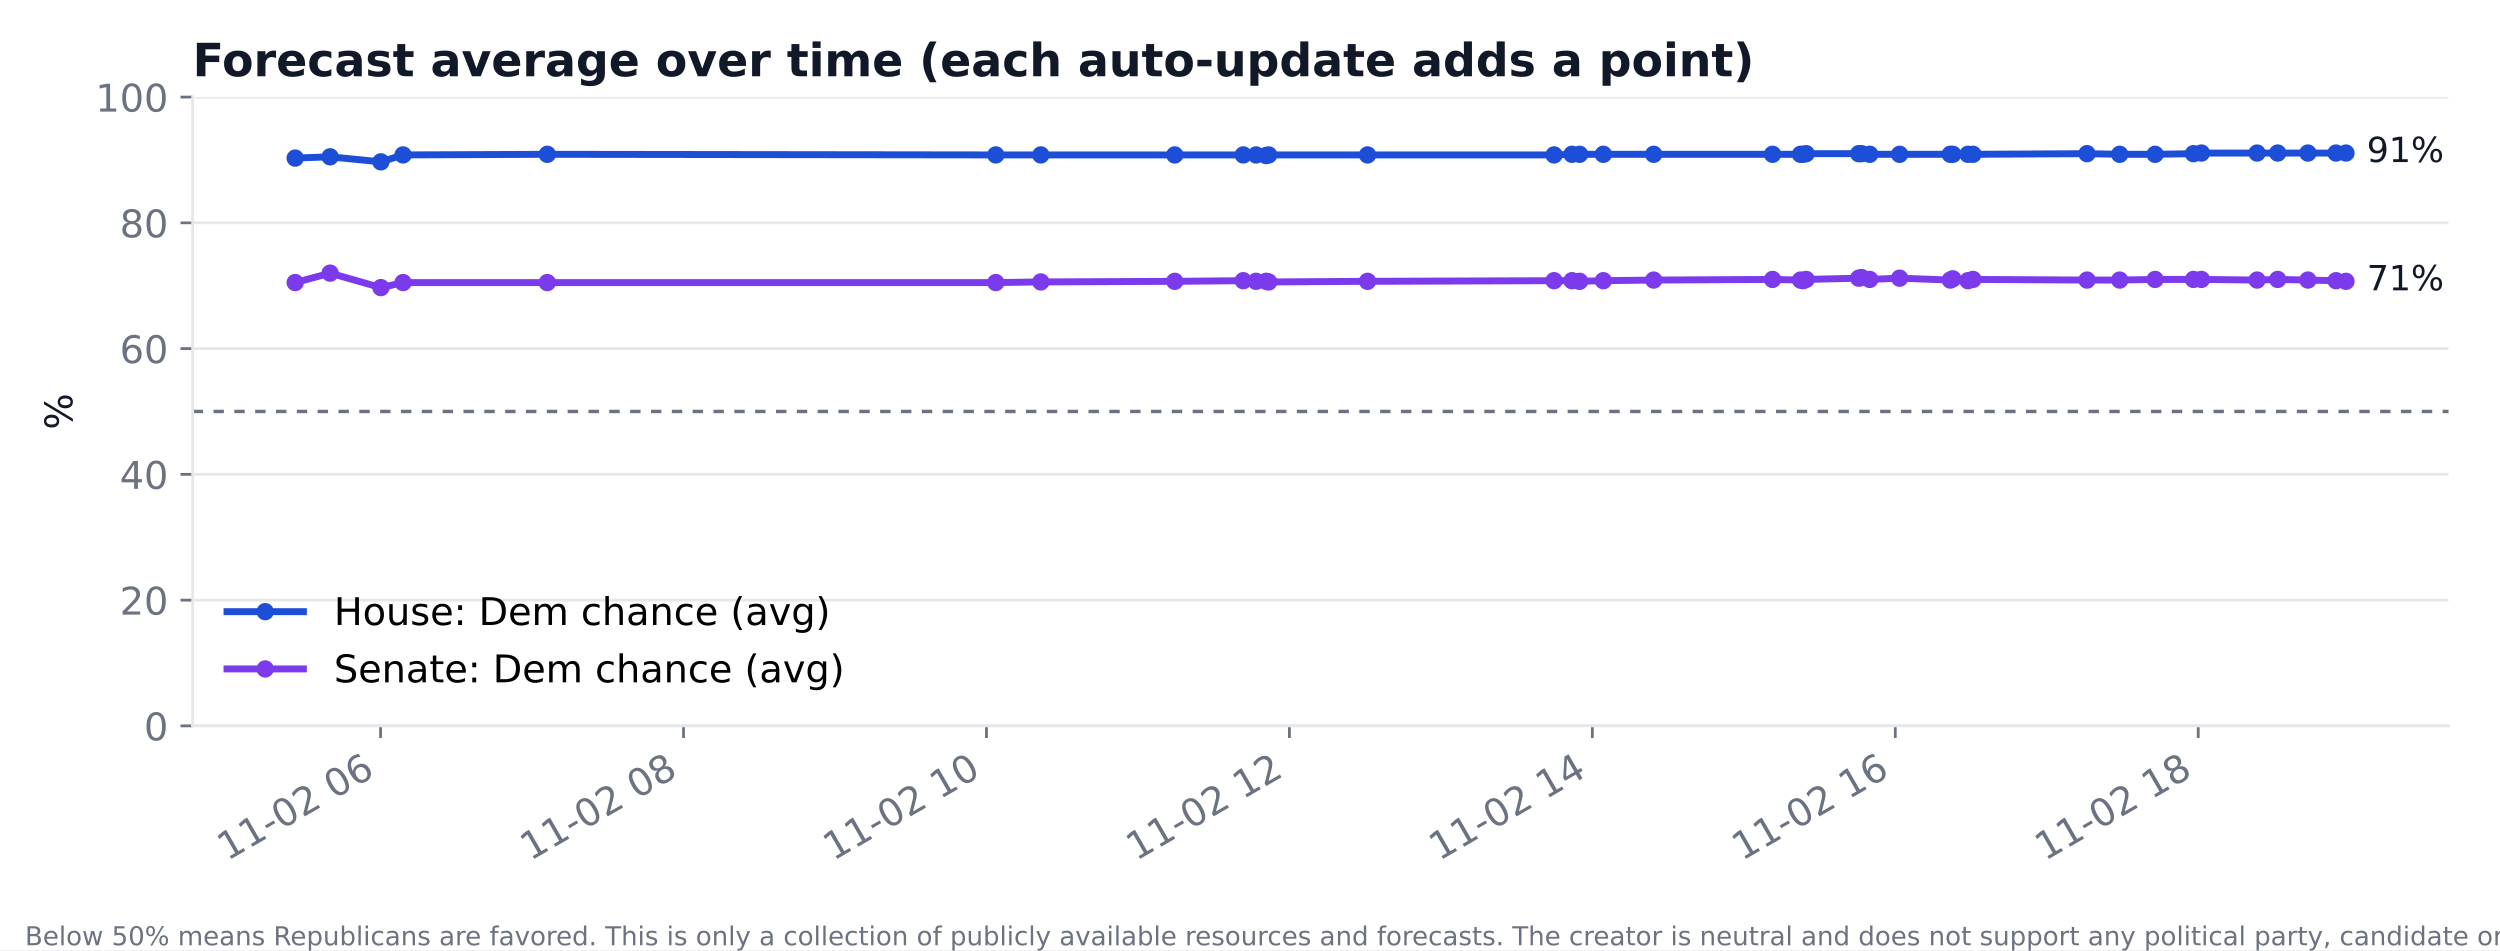
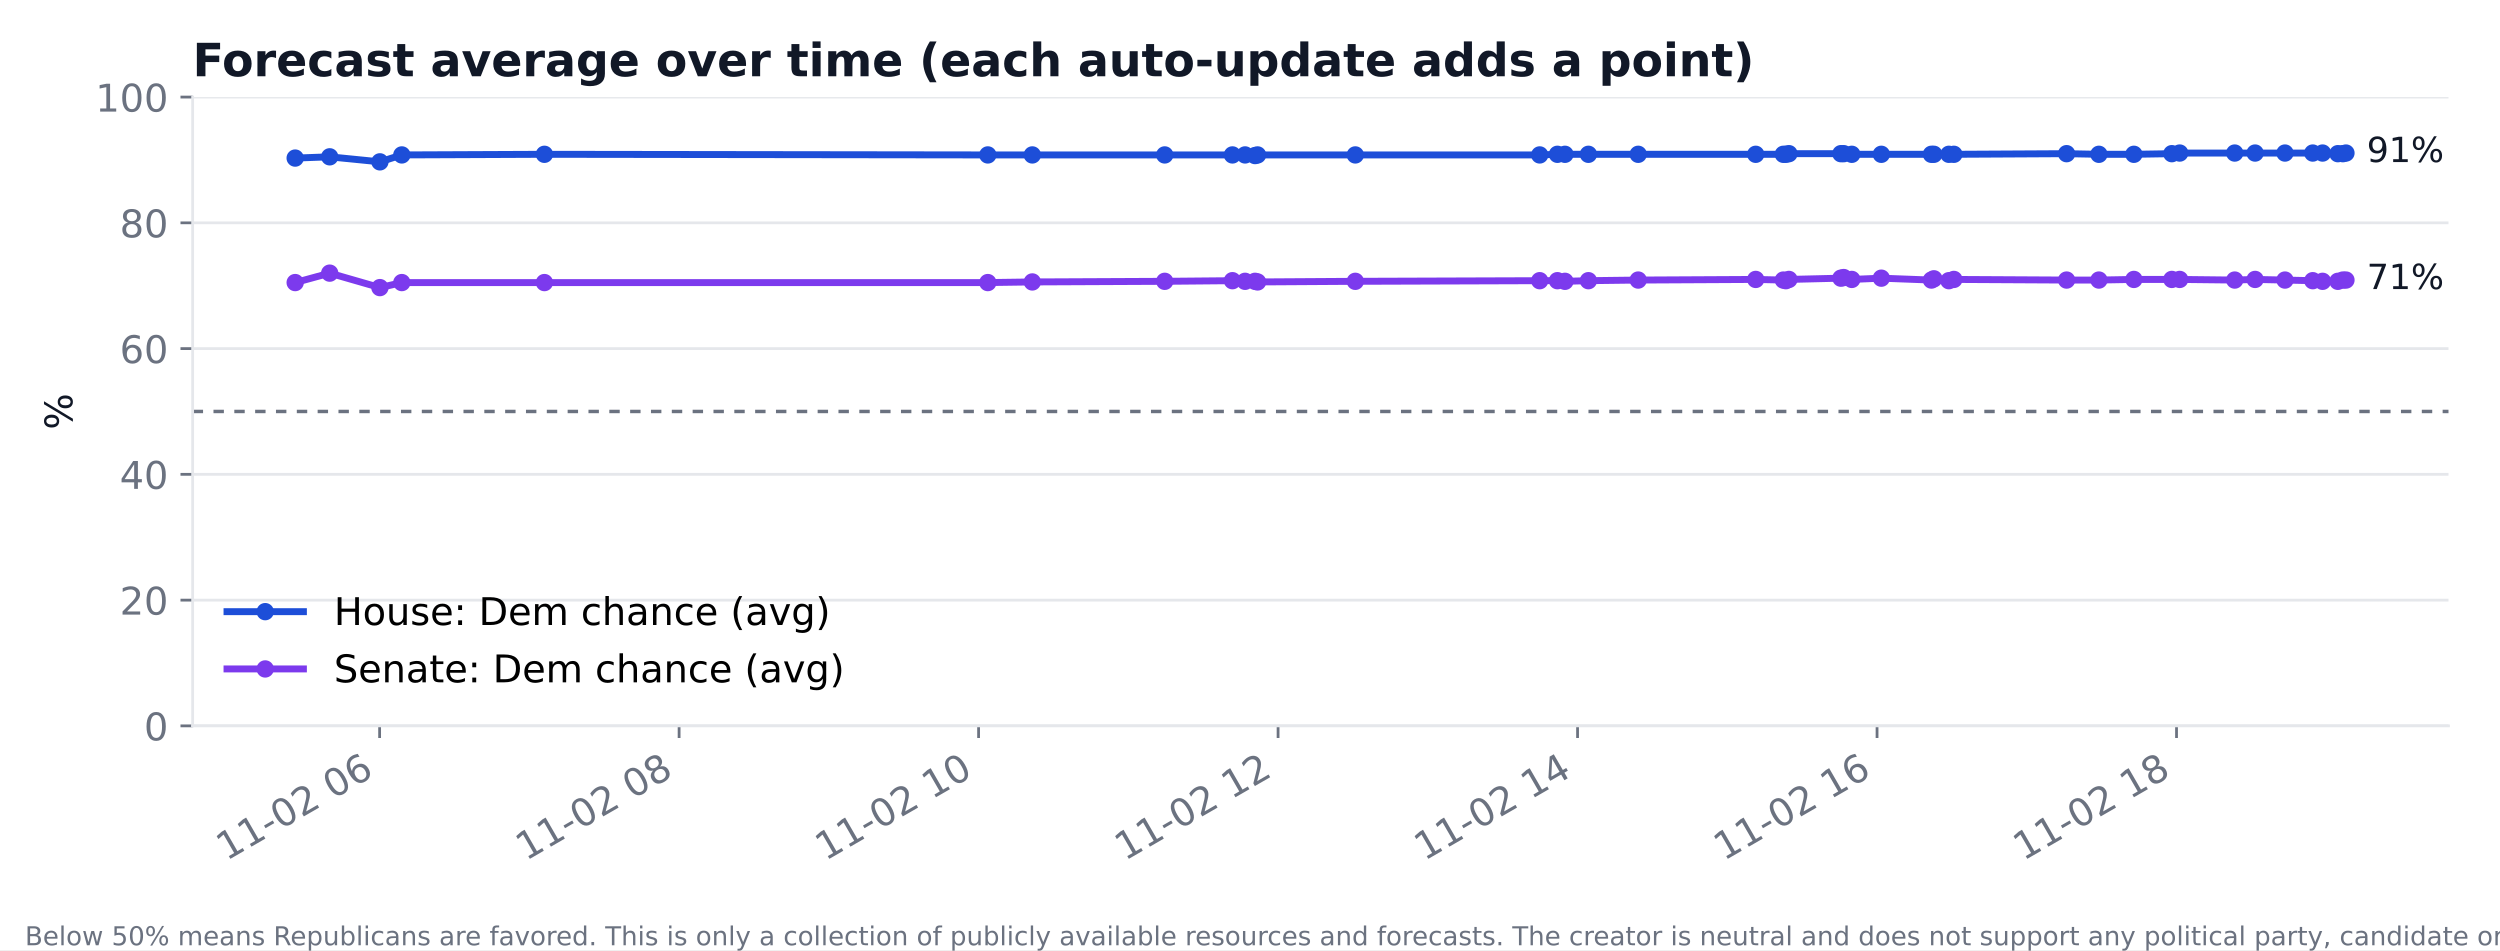
<svg xmlns="http://www.w3.org/2000/svg" xmlns:xlink="http://www.w3.org/1999/xlink" width="720pt" height="273.6pt" viewBox="0 0 720 273.6" version="1.1">
  <defs>
    <style type="text/css">*{stroke-linejoin: round; stroke-linecap: butt}</style>
  </defs>
  <g id="figure_1">
    <g id="patch_1">
      <path d="M 0 273.6  L 720 273.6  L 720 0  L 0 0  z " style="fill: #ffffff" />
    </g>
    <g id="axes_1">
      <g id="patch_2">
        <path d="M 55.48 209.05  L 705.164 209.05  L 705.164 27.96  L 55.48 27.96  z " style="fill: #ffffff" />
      </g>
      <g id="matplotlib.axis_1">
        <g id="xtick_1">
          <g id="line2d_1">
            <defs>
-               <path id="m8e508e2880" d="M 0 0  L 0 3.5  " style="stroke: #6b7280; stroke-width: 0.8" />
+               <path id="m60f3c1db33" d="M 0 0  L 0 3.5  " style="stroke: #6b7280; stroke-width: 0.8" />
            </defs>
            <g>
-               <use xlink:href="#m8e508e2880" x="109.61" y="209.05" style="fill: #6b7280; stroke: #6b7280; stroke-width: 0.8" />
+               <use xlink:href="#m60f3c1db33" x="109.329" y="209.05" style="fill: #6b7280; stroke: #6b7280; stroke-width: 0.8" />
            </g>
          </g>
          <g id="text_1">
-             <text style="font-size: 11px; font-family: 'DejaVu Sans'; fill: #6b7280" transform="translate(65.45737 248.016) rotate(-30)">11-02 06</text>
+             <text style="font-size: 11px; font-family: 'DejaVu Sans'; fill: #6b7280" transform="translate(65.17697 248.016) rotate(-30)">11-02 06</text>
          </g>
        </g>
        <g id="xtick_2">
          <g id="line2d_2">
            <g>
-               <use xlink:href="#m8e508e2880" x="196.856" y="209.05" style="fill: #6b7280; stroke: #6b7280; stroke-width: 0.8" />
+               <use xlink:href="#m60f3c1db33" x="195.581" y="209.05" style="fill: #6b7280; stroke: #6b7280; stroke-width: 0.8" />
            </g>
          </g>
          <g id="text_2">
-             <text style="font-size: 11px; font-family: 'DejaVu Sans'; fill: #6b7280" transform="translate(152.7037 248.016) rotate(-30)">11-02 08</text>
+             <text style="font-size: 11px; font-family: 'DejaVu Sans'; fill: #6b7280" transform="translate(151.4288 248.016) rotate(-30)">11-02 08</text>
          </g>
        </g>
        <g id="xtick_3">
          <g id="line2d_3">
            <g>
-               <use xlink:href="#m8e508e2880" x="284.102" y="209.05" style="fill: #6b7280; stroke: #6b7280; stroke-width: 0.8" />
+               <use xlink:href="#m60f3c1db33" x="281.833" y="209.05" style="fill: #6b7280; stroke: #6b7280; stroke-width: 0.8" />
            </g>
          </g>
          <g id="text_3">
-             <text style="font-size: 11px; font-family: 'DejaVu Sans'; fill: #6b7280" transform="translate(239.9501 248.016) rotate(-30)">11-02 10</text>
+             <text style="font-size: 11px; font-family: 'DejaVu Sans'; fill: #6b7280" transform="translate(237.6807 248.016) rotate(-30)">11-02 10</text>
          </g>
        </g>
        <g id="xtick_4">
          <g id="line2d_4">
            <g>
-               <use xlink:href="#m8e508e2880" x="371.349" y="209.05" style="fill: #6b7280; stroke: #6b7280; stroke-width: 0.8" />
+               <use xlink:href="#m60f3c1db33" x="368.085" y="209.05" style="fill: #6b7280; stroke: #6b7280; stroke-width: 0.8" />
            </g>
          </g>
          <g id="text_4">
-             <text style="font-size: 11px; font-family: 'DejaVu Sans'; fill: #6b7280" transform="translate(327.1964 248.016) rotate(-30)">11-02 12</text>
+             <text style="font-size: 11px; font-family: 'DejaVu Sans'; fill: #6b7280" transform="translate(323.9325 248.016) rotate(-30)">11-02 12</text>
          </g>
        </g>
        <g id="xtick_5">
          <g id="line2d_5">
            <g>
-               <use xlink:href="#m8e508e2880" x="458.595" y="209.05" style="fill: #6b7280; stroke: #6b7280; stroke-width: 0.8" />
+               <use xlink:href="#m60f3c1db33" x="454.337" y="209.05" style="fill: #6b7280; stroke: #6b7280; stroke-width: 0.8" />
            </g>
          </g>
          <g id="text_5">
-             <text style="font-size: 11px; font-family: 'DejaVu Sans'; fill: #6b7280" transform="translate(414.4428 248.016) rotate(-30)">11-02 14</text>
+             <text style="font-size: 11px; font-family: 'DejaVu Sans'; fill: #6b7280" transform="translate(410.1843 248.016) rotate(-30)">11-02 14</text>
          </g>
        </g>
        <g id="xtick_6">
          <g id="line2d_6">
            <g>
-               <use xlink:href="#m8e508e2880" x="545.841" y="209.05" style="fill: #6b7280; stroke: #6b7280; stroke-width: 0.8" />
+               <use xlink:href="#m60f3c1db33" x="540.589" y="209.05" style="fill: #6b7280; stroke: #6b7280; stroke-width: 0.8" />
            </g>
          </g>
          <g id="text_6">
-             <text style="font-size: 11px; font-family: 'DejaVu Sans'; fill: #6b7280" transform="translate(501.6892 248.016) rotate(-30)">11-02 16</text>
+             <text style="font-size: 11px; font-family: 'DejaVu Sans'; fill: #6b7280" transform="translate(496.4362 248.016) rotate(-30)">11-02 16</text>
          </g>
        </g>
        <g id="xtick_7">
          <g id="line2d_7">
            <g>
-               <use xlink:href="#m8e508e2880" x="633.088" y="209.05" style="fill: #6b7280; stroke: #6b7280; stroke-width: 0.8" />
+               <use xlink:href="#m60f3c1db33" x="626.84" y="209.05" style="fill: #6b7280; stroke: #6b7280; stroke-width: 0.8" />
            </g>
          </g>
          <g id="text_7">
-             <text style="font-size: 11px; font-family: 'DejaVu Sans'; fill: #6b7280" transform="translate(588.9355 248.016) rotate(-30)">11-02 18</text>
+             <text style="font-size: 11px; font-family: 'DejaVu Sans'; fill: #6b7280" transform="translate(582.688 248.016) rotate(-30)">11-02 18</text>
          </g>
        </g>
      </g>
      <g id="matplotlib.axis_2">
        <g id="ytick_1">
          <g id="line2d_8">
-             <path d="M 55.48 209.05  L 705.164 209.05  " clip-path="url(#pf12f66951f)" style="fill: none; stroke: #e5e7eb; stroke-width: 0.8; stroke-linecap: square" />
+             <path d="M 55.48 209.05  L 705.164 209.05  " clip-path="url(#p60dc58b25d)" style="fill: none; stroke: #e5e7eb; stroke-width: 0.8; stroke-linecap: square" />
          </g>
          <g id="line2d_9">
            <defs>
-               <path id="m08137238dd" d="M 0 0  L -3.5 0  " style="stroke: #6b7280; stroke-width: 0.8" />
+               <path id="mf5ea940dec" d="M 0 0  L -3.5 0  " style="stroke: #6b7280; stroke-width: 0.8" />
            </defs>
            <g>
-               <use xlink:href="#m08137238dd" x="55.48" y="209.05" style="fill: #6b7280; stroke: #6b7280; stroke-width: 0.8" />
+               <use xlink:href="#mf5ea940dec" x="55.48" y="209.05" style="fill: #6b7280; stroke: #6b7280; stroke-width: 0.8" />
            </g>
          </g>
          <g id="text_8">
            <text style="font-size: 11px; font-family: 'DejaVu Sans'; text-anchor: end; fill: #6b7280" x="48.48" y="213.228" transform="rotate(-0 48.48 213.2284)">0</text>
          </g>
        </g>
        <g id="ytick_2">
          <g id="line2d_10">
-             <path d="M 55.48 172.832  L 705.164 172.832  " clip-path="url(#pf12f66951f)" style="fill: none; stroke: #e5e7eb; stroke-width: 0.8; stroke-linecap: square" />
+             <path d="M 55.48 172.832  L 705.164 172.832  " clip-path="url(#p60dc58b25d)" style="fill: none; stroke: #e5e7eb; stroke-width: 0.8; stroke-linecap: square" />
          </g>
          <g id="line2d_11">
            <g>
-               <use xlink:href="#m08137238dd" x="55.48" y="172.832" style="fill: #6b7280; stroke: #6b7280; stroke-width: 0.8" />
+               <use xlink:href="#mf5ea940dec" x="55.48" y="172.832" style="fill: #6b7280; stroke: #6b7280; stroke-width: 0.8" />
            </g>
          </g>
          <g id="text_9">
            <text style="font-size: 11px; font-family: 'DejaVu Sans'; text-anchor: end; fill: #6b7280" x="48.48" y="177.01" transform="rotate(-0 48.48 177.0105)">20</text>
          </g>
        </g>
        <g id="ytick_3">
          <g id="line2d_12">
-             <path d="M 55.48 136.614  L 705.164 136.614  " clip-path="url(#pf12f66951f)" style="fill: none; stroke: #e5e7eb; stroke-width: 0.8; stroke-linecap: square" />
+             <path d="M 55.48 136.614  L 705.164 136.614  " clip-path="url(#p60dc58b25d)" style="fill: none; stroke: #e5e7eb; stroke-width: 0.8; stroke-linecap: square" />
          </g>
          <g id="line2d_13">
            <g>
-               <use xlink:href="#m08137238dd" x="55.48" y="136.614" style="fill: #6b7280; stroke: #6b7280; stroke-width: 0.8" />
+               <use xlink:href="#mf5ea940dec" x="55.48" y="136.614" style="fill: #6b7280; stroke: #6b7280; stroke-width: 0.8" />
            </g>
          </g>
          <g id="text_10">
            <text style="font-size: 11px; font-family: 'DejaVu Sans'; text-anchor: end; fill: #6b7280" x="48.48" y="140.793" transform="rotate(-0 48.48 140.7925)">40</text>
          </g>
        </g>
        <g id="ytick_4">
          <g id="line2d_14">
-             <path d="M 55.48 100.396  L 705.164 100.396  " clip-path="url(#pf12f66951f)" style="fill: none; stroke: #e5e7eb; stroke-width: 0.8; stroke-linecap: square" />
+             <path d="M 55.48 100.396  L 705.164 100.396  " clip-path="url(#p60dc58b25d)" style="fill: none; stroke: #e5e7eb; stroke-width: 0.8; stroke-linecap: square" />
          </g>
          <g id="line2d_15">
            <g>
-               <use xlink:href="#m08137238dd" x="55.48" y="100.396" style="fill: #6b7280; stroke: #6b7280; stroke-width: 0.8" />
+               <use xlink:href="#mf5ea940dec" x="55.48" y="100.396" style="fill: #6b7280; stroke: #6b7280; stroke-width: 0.8" />
            </g>
          </g>
          <g id="text_11">
            <text style="font-size: 11px; font-family: 'DejaVu Sans'; text-anchor: end; fill: #6b7280" x="48.48" y="104.575" transform="rotate(-0 48.48 104.5746)">60</text>
          </g>
        </g>
        <g id="ytick_5">
          <g id="line2d_16">
-             <path d="M 55.48 64.178  L 705.164 64.178  " clip-path="url(#pf12f66951f)" style="fill: none; stroke: #e5e7eb; stroke-width: 0.8; stroke-linecap: square" />
+             <path d="M 55.48 64.178  L 705.164 64.178  " clip-path="url(#p60dc58b25d)" style="fill: none; stroke: #e5e7eb; stroke-width: 0.8; stroke-linecap: square" />
          </g>
          <g id="line2d_17">
            <g>
-               <use xlink:href="#m08137238dd" x="55.48" y="64.178" style="fill: #6b7280; stroke: #6b7280; stroke-width: 0.8" />
+               <use xlink:href="#mf5ea940dec" x="55.48" y="64.178" style="fill: #6b7280; stroke: #6b7280; stroke-width: 0.8" />
            </g>
          </g>
          <g id="text_12">
            <text style="font-size: 11px; font-family: 'DejaVu Sans'; text-anchor: end; fill: #6b7280" x="48.48" y="68.357" transform="rotate(-0 48.48 68.35666)">80</text>
          </g>
        </g>
        <g id="ytick_6">
          <g id="line2d_18">
-             <path d="M 55.48 27.96  L 705.164 27.96  " clip-path="url(#pf12f66951f)" style="fill: none; stroke: #e5e7eb; stroke-width: 0.8; stroke-linecap: square" />
+             <path d="M 55.48 27.96  L 705.164 27.96  " clip-path="url(#p60dc58b25d)" style="fill: none; stroke: #e5e7eb; stroke-width: 0.8; stroke-linecap: square" />
          </g>
          <g id="line2d_19">
            <g>
-               <use xlink:href="#m08137238dd" x="55.48" y="27.96" style="fill: #6b7280; stroke: #6b7280; stroke-width: 0.8" />
+               <use xlink:href="#mf5ea940dec" x="55.48" y="27.96" style="fill: #6b7280; stroke: #6b7280; stroke-width: 0.8" />
            </g>
          </g>
          <g id="text_13">
            <text style="font-size: 11px; font-family: 'DejaVu Sans'; text-anchor: end; fill: #6b7280" x="48.48" y="32.139" transform="rotate(-0 48.48 32.13871)">100</text>
          </g>
        </g>
        <g id="text_14">
          <text style="font-size: 11px; font-family: 'DejaVu Sans'; text-anchor: middle; fill: #111827" x="20.841" y="118.505" transform="rotate(-90 20.84117 118.5049)">%</text>
        </g>
      </g>
      <g id="line2d_20">
-         <path d="M 85.011 45.526  L 95.069 45.164  L 109.695 46.612  L 116.08 44.62  L 157.619 44.439  L 286.793 44.62  L 299.758 44.62  L 338.328 44.62  L 358.056 44.62  L 361.74 44.62  L 364.636 44.801  L 365.375 44.62  L 393.851 44.62  L 447.568 44.62  L 452.73 44.439  L 454.924 44.439  L 461.758 44.439  L 476.263 44.439  L 510.495 44.439  L 518.541 44.439  L 519.28 44.439  L 520.177 44.258  L 535.311 44.258  L 536.135 44.258  L 538.486 44.439  L 547.09 44.439  L 561.679 44.439  L 562.406 44.439  L 566.768 44.439  L 568.223 44.439  L 601.061 44.258  L 610.476 44.439  L 620.667 44.439  L 631.719 44.258  L 634.009 44.077  L 650.04 44.077  L 655.978 44.077  L 664.678 44.077  L 672.773 44.077  L 675.633 44.077  " clip-path="url(#pf12f66951f)" style="fill: none; stroke: #1d4ed8; stroke-width: 2; stroke-linecap: square" />
+         <path d="M 85.011 45.526  L 94.954 45.164  L 109.413 46.612  L 115.726 44.62  L 156.792 44.439  L 284.492 44.62  L 297.31 44.62  L 335.441 44.62  L 354.943 44.62  L 358.585 44.62  L 361.448 44.801  L 362.179 44.62  L 390.331 44.62  L 443.435 44.62  L 448.539 44.439  L 450.707 44.439  L 457.463 44.439  L 471.803 44.439  L 505.645 44.439  L 513.599 44.439  L 514.33 44.439  L 515.216 44.258  L 530.178 44.258  L 530.993 44.258  L 533.317 44.439  L 541.822 44.439  L 556.246 44.439  L 556.964 44.439  L 561.277 44.439  L 562.715 44.439  L 595.179 44.258  L 604.487 44.439  L 614.561 44.439  L 625.487 44.258  L 627.751 44.077  L 643.6 44.077  L 649.47 44.077  L 658.071 44.077  L 666.073 44.077  L 668.9 44.077  L 673.309 44.258  L 674.746 44.258  L 675.633 44.077  " clip-path="url(#p60dc58b25d)" style="fill: none; stroke: #1d4ed8; stroke-width: 2; stroke-linecap: square" />
        <defs>
-           <path id="m291bdc6ddd" d="M 0 2  C 0.53 2 1.039 1.789 1.414 1.414  C 1.789 1.039 2 0.53 2 0  C 2 -0.53 1.789 -1.039 1.414 -1.414  C 1.039 -1.789 0.53 -2 0 -2  C -0.53 -2 -1.039 -1.789 -1.414 -1.414  C -1.789 -1.039 -2 -0.53 -2 0  C -2 0.53 -1.789 1.039 -1.414 1.414  C -1.039 1.789 -0.53 2 0 2  z " style="stroke: #1d4ed8" />
+           <path id="m553a6669f5" d="M 0 2  C 0.53 2 1.039 1.789 1.414 1.414  C 1.789 1.039 2 0.53 2 0  C 2 -0.53 1.789 -1.039 1.414 -1.414  C 1.039 -1.789 0.53 -2 0 -2  C -0.53 -2 -1.039 -1.789 -1.414 -1.414  C -1.789 -1.039 -2 -0.53 -2 0  C -2 0.53 -1.789 1.039 -1.414 1.414  C -1.039 1.789 -0.53 2 0 2  z " style="stroke: #1d4ed8" />
        </defs>
-         <g clip-path="url(#pf12f66951f)">
-           <use xlink:href="#m291bdc6ddd" x="85.011" y="45.526" style="fill: #1d4ed8; stroke: #1d4ed8" />
-           <use xlink:href="#m291bdc6ddd" x="95.069" y="45.164" style="fill: #1d4ed8; stroke: #1d4ed8" />
-           <use xlink:href="#m291bdc6ddd" x="109.695" y="46.612" style="fill: #1d4ed8; stroke: #1d4ed8" />
-           <use xlink:href="#m291bdc6ddd" x="116.08" y="44.62" style="fill: #1d4ed8; stroke: #1d4ed8" />
-           <use xlink:href="#m291bdc6ddd" x="157.619" y="44.439" style="fill: #1d4ed8; stroke: #1d4ed8" />
-           <use xlink:href="#m291bdc6ddd" x="286.793" y="44.62" style="fill: #1d4ed8; stroke: #1d4ed8" />
-           <use xlink:href="#m291bdc6ddd" x="299.758" y="44.62" style="fill: #1d4ed8; stroke: #1d4ed8" />
-           <use xlink:href="#m291bdc6ddd" x="338.328" y="44.62" style="fill: #1d4ed8; stroke: #1d4ed8" />
-           <use xlink:href="#m291bdc6ddd" x="358.056" y="44.62" style="fill: #1d4ed8; stroke: #1d4ed8" />
-           <use xlink:href="#m291bdc6ddd" x="361.74" y="44.62" style="fill: #1d4ed8; stroke: #1d4ed8" />
-           <use xlink:href="#m291bdc6ddd" x="364.636" y="44.801" style="fill: #1d4ed8; stroke: #1d4ed8" />
-           <use xlink:href="#m291bdc6ddd" x="365.375" y="44.62" style="fill: #1d4ed8; stroke: #1d4ed8" />
-           <use xlink:href="#m291bdc6ddd" x="393.851" y="44.62" style="fill: #1d4ed8; stroke: #1d4ed8" />
-           <use xlink:href="#m291bdc6ddd" x="447.568" y="44.62" style="fill: #1d4ed8; stroke: #1d4ed8" />
-           <use xlink:href="#m291bdc6ddd" x="452.73" y="44.439" style="fill: #1d4ed8; stroke: #1d4ed8" />
-           <use xlink:href="#m291bdc6ddd" x="454.924" y="44.439" style="fill: #1d4ed8; stroke: #1d4ed8" />
-           <use xlink:href="#m291bdc6ddd" x="461.758" y="44.439" style="fill: #1d4ed8; stroke: #1d4ed8" />
-           <use xlink:href="#m291bdc6ddd" x="476.263" y="44.439" style="fill: #1d4ed8; stroke: #1d4ed8" />
-           <use xlink:href="#m291bdc6ddd" x="510.495" y="44.439" style="fill: #1d4ed8; stroke: #1d4ed8" />
-           <use xlink:href="#m291bdc6ddd" x="518.541" y="44.439" style="fill: #1d4ed8; stroke: #1d4ed8" />
-           <use xlink:href="#m291bdc6ddd" x="519.28" y="44.439" style="fill: #1d4ed8; stroke: #1d4ed8" />
-           <use xlink:href="#m291bdc6ddd" x="520.177" y="44.258" style="fill: #1d4ed8; stroke: #1d4ed8" />
-           <use xlink:href="#m291bdc6ddd" x="535.311" y="44.258" style="fill: #1d4ed8; stroke: #1d4ed8" />
-           <use xlink:href="#m291bdc6ddd" x="536.135" y="44.258" style="fill: #1d4ed8; stroke: #1d4ed8" />
-           <use xlink:href="#m291bdc6ddd" x="538.486" y="44.439" style="fill: #1d4ed8; stroke: #1d4ed8" />
-           <use xlink:href="#m291bdc6ddd" x="547.09" y="44.439" style="fill: #1d4ed8; stroke: #1d4ed8" />
-           <use xlink:href="#m291bdc6ddd" x="561.679" y="44.439" style="fill: #1d4ed8; stroke: #1d4ed8" />
-           <use xlink:href="#m291bdc6ddd" x="562.406" y="44.439" style="fill: #1d4ed8; stroke: #1d4ed8" />
-           <use xlink:href="#m291bdc6ddd" x="566.768" y="44.439" style="fill: #1d4ed8; stroke: #1d4ed8" />
-           <use xlink:href="#m291bdc6ddd" x="568.223" y="44.439" style="fill: #1d4ed8; stroke: #1d4ed8" />
-           <use xlink:href="#m291bdc6ddd" x="601.061" y="44.258" style="fill: #1d4ed8; stroke: #1d4ed8" />
-           <use xlink:href="#m291bdc6ddd" x="610.476" y="44.439" style="fill: #1d4ed8; stroke: #1d4ed8" />
-           <use xlink:href="#m291bdc6ddd" x="620.667" y="44.439" style="fill: #1d4ed8; stroke: #1d4ed8" />
-           <use xlink:href="#m291bdc6ddd" x="631.719" y="44.258" style="fill: #1d4ed8; stroke: #1d4ed8" />
-           <use xlink:href="#m291bdc6ddd" x="634.009" y="44.077" style="fill: #1d4ed8; stroke: #1d4ed8" />
-           <use xlink:href="#m291bdc6ddd" x="650.04" y="44.077" style="fill: #1d4ed8; stroke: #1d4ed8" />
-           <use xlink:href="#m291bdc6ddd" x="655.978" y="44.077" style="fill: #1d4ed8; stroke: #1d4ed8" />
-           <use xlink:href="#m291bdc6ddd" x="664.678" y="44.077" style="fill: #1d4ed8; stroke: #1d4ed8" />
-           <use xlink:href="#m291bdc6ddd" x="672.773" y="44.077" style="fill: #1d4ed8; stroke: #1d4ed8" />
-           <use xlink:href="#m291bdc6ddd" x="675.633" y="44.077" style="fill: #1d4ed8; stroke: #1d4ed8" />
+         <g clip-path="url(#p60dc58b25d)">
+           <use xlink:href="#m553a6669f5" x="85.011" y="45.526" style="fill: #1d4ed8; stroke: #1d4ed8" />
+           <use xlink:href="#m553a6669f5" x="94.954" y="45.164" style="fill: #1d4ed8; stroke: #1d4ed8" />
+           <use xlink:href="#m553a6669f5" x="109.413" y="46.612" style="fill: #1d4ed8; stroke: #1d4ed8" />
+           <use xlink:href="#m553a6669f5" x="115.726" y="44.62" style="fill: #1d4ed8; stroke: #1d4ed8" />
+           <use xlink:href="#m553a6669f5" x="156.792" y="44.439" style="fill: #1d4ed8; stroke: #1d4ed8" />
+           <use xlink:href="#m553a6669f5" x="284.492" y="44.62" style="fill: #1d4ed8; stroke: #1d4ed8" />
+           <use xlink:href="#m553a6669f5" x="297.31" y="44.62" style="fill: #1d4ed8; stroke: #1d4ed8" />
+           <use xlink:href="#m553a6669f5" x="335.441" y="44.62" style="fill: #1d4ed8; stroke: #1d4ed8" />
+           <use xlink:href="#m553a6669f5" x="354.943" y="44.62" style="fill: #1d4ed8; stroke: #1d4ed8" />
+           <use xlink:href="#m553a6669f5" x="358.585" y="44.62" style="fill: #1d4ed8; stroke: #1d4ed8" />
+           <use xlink:href="#m553a6669f5" x="361.448" y="44.801" style="fill: #1d4ed8; stroke: #1d4ed8" />
+           <use xlink:href="#m553a6669f5" x="362.179" y="44.62" style="fill: #1d4ed8; stroke: #1d4ed8" />
+           <use xlink:href="#m553a6669f5" x="390.331" y="44.62" style="fill: #1d4ed8; stroke: #1d4ed8" />
+           <use xlink:href="#m553a6669f5" x="443.435" y="44.62" style="fill: #1d4ed8; stroke: #1d4ed8" />
+           <use xlink:href="#m553a6669f5" x="448.539" y="44.439" style="fill: #1d4ed8; stroke: #1d4ed8" />
+           <use xlink:href="#m553a6669f5" x="450.707" y="44.439" style="fill: #1d4ed8; stroke: #1d4ed8" />
+           <use xlink:href="#m553a6669f5" x="457.463" y="44.439" style="fill: #1d4ed8; stroke: #1d4ed8" />
+           <use xlink:href="#m553a6669f5" x="471.803" y="44.439" style="fill: #1d4ed8; stroke: #1d4ed8" />
+           <use xlink:href="#m553a6669f5" x="505.645" y="44.439" style="fill: #1d4ed8; stroke: #1d4ed8" />
+           <use xlink:href="#m553a6669f5" x="513.599" y="44.439" style="fill: #1d4ed8; stroke: #1d4ed8" />
+           <use xlink:href="#m553a6669f5" x="514.33" y="44.439" style="fill: #1d4ed8; stroke: #1d4ed8" />
+           <use xlink:href="#m553a6669f5" x="515.216" y="44.258" style="fill: #1d4ed8; stroke: #1d4ed8" />
+           <use xlink:href="#m553a6669f5" x="530.178" y="44.258" style="fill: #1d4ed8; stroke: #1d4ed8" />
+           <use xlink:href="#m553a6669f5" x="530.993" y="44.258" style="fill: #1d4ed8; stroke: #1d4ed8" />
+           <use xlink:href="#m553a6669f5" x="533.317" y="44.439" style="fill: #1d4ed8; stroke: #1d4ed8" />
+           <use xlink:href="#m553a6669f5" x="541.822" y="44.439" style="fill: #1d4ed8; stroke: #1d4ed8" />
+           <use xlink:href="#m553a6669f5" x="556.246" y="44.439" style="fill: #1d4ed8; stroke: #1d4ed8" />
+           <use xlink:href="#m553a6669f5" x="556.964" y="44.439" style="fill: #1d4ed8; stroke: #1d4ed8" />
+           <use xlink:href="#m553a6669f5" x="561.277" y="44.439" style="fill: #1d4ed8; stroke: #1d4ed8" />
+           <use xlink:href="#m553a6669f5" x="562.715" y="44.439" style="fill: #1d4ed8; stroke: #1d4ed8" />
+           <use xlink:href="#m553a6669f5" x="595.179" y="44.258" style="fill: #1d4ed8; stroke: #1d4ed8" />
+           <use xlink:href="#m553a6669f5" x="604.487" y="44.439" style="fill: #1d4ed8; stroke: #1d4ed8" />
+           <use xlink:href="#m553a6669f5" x="614.561" y="44.439" style="fill: #1d4ed8; stroke: #1d4ed8" />
+           <use xlink:href="#m553a6669f5" x="625.487" y="44.258" style="fill: #1d4ed8; stroke: #1d4ed8" />
+           <use xlink:href="#m553a6669f5" x="627.751" y="44.077" style="fill: #1d4ed8; stroke: #1d4ed8" />
+           <use xlink:href="#m553a6669f5" x="643.6" y="44.077" style="fill: #1d4ed8; stroke: #1d4ed8" />
+           <use xlink:href="#m553a6669f5" x="649.47" y="44.077" style="fill: #1d4ed8; stroke: #1d4ed8" />
+           <use xlink:href="#m553a6669f5" x="658.071" y="44.077" style="fill: #1d4ed8; stroke: #1d4ed8" />
+           <use xlink:href="#m553a6669f5" x="666.073" y="44.077" style="fill: #1d4ed8; stroke: #1d4ed8" />
+           <use xlink:href="#m553a6669f5" x="668.9" y="44.077" style="fill: #1d4ed8; stroke: #1d4ed8" />
+           <use xlink:href="#m553a6669f5" x="673.309" y="44.258" style="fill: #1d4ed8; stroke: #1d4ed8" />
+           <use xlink:href="#m553a6669f5" x="674.746" y="44.258" style="fill: #1d4ed8; stroke: #1d4ed8" />
+           <use xlink:href="#m553a6669f5" x="675.633" y="44.077" style="fill: #1d4ed8; stroke: #1d4ed8" />
        </g>
      </g>
      <g id="line2d_21">
-         <path d="M 85.011 81.381  L 95.069 78.665  L 109.695 82.83  L 116.08 81.381  L 157.619 81.381  L 286.793 81.381  L 299.758 81.2  L 338.328 81.019  L 358.056 80.838  L 361.74 81.019  L 364.636 81.019  L 365.375 81.2  L 393.851 81.019  L 447.568 80.838  L 452.73 80.838  L 454.924 81.019  L 461.758 80.838  L 476.263 80.657  L 510.495 80.476  L 518.541 80.657  L 519.28 80.838  L 520.177 80.476  L 535.311 80.114  L 536.135 79.933  L 538.486 80.476  L 547.09 80.114  L 561.679 80.657  L 562.406 80.295  L 566.768 80.838  L 568.223 80.476  L 601.061 80.657  L 610.476 80.657  L 620.667 80.476  L 631.719 80.476  L 634.009 80.476  L 650.04 80.657  L 655.978 80.476  L 664.678 80.657  L 672.773 80.838  L 675.633 81.019  " clip-path="url(#pf12f66951f)" style="fill: none; stroke: #7c3aed; stroke-width: 2; stroke-linecap: square" />
+         <path d="M 85.011 81.381  L 94.954 78.665  L 109.413 82.83  L 115.726 81.381  L 156.792 81.381  L 284.492 81.381  L 297.31 81.2  L 335.441 81.019  L 354.943 80.838  L 358.585 81.019  L 361.448 81.019  L 362.179 81.2  L 390.331 81.019  L 443.435 80.838  L 448.539 80.838  L 450.707 81.019  L 457.463 80.838  L 471.803 80.657  L 505.645 80.476  L 513.599 80.657  L 514.33 80.838  L 515.216 80.476  L 530.178 80.114  L 530.993 79.933  L 533.317 80.476  L 541.822 80.114  L 556.246 80.657  L 556.964 80.295  L 561.277 80.838  L 562.715 80.476  L 595.179 80.657  L 604.487 80.657  L 614.561 80.476  L 625.487 80.476  L 627.751 80.476  L 643.6 80.657  L 649.47 80.476  L 658.071 80.657  L 666.073 80.838  L 668.9 81.019  L 673.309 81.019  L 674.746 80.657  L 675.633 80.657  " clip-path="url(#p60dc58b25d)" style="fill: none; stroke: #7c3aed; stroke-width: 2; stroke-linecap: square" />
        <defs>
-           <path id="mada0d9c417" d="M 0 2  C 0.53 2 1.039 1.789 1.414 1.414  C 1.789 1.039 2 0.53 2 0  C 2 -0.53 1.789 -1.039 1.414 -1.414  C 1.039 -1.789 0.53 -2 0 -2  C -0.53 -2 -1.039 -1.789 -1.414 -1.414  C -1.789 -1.039 -2 -0.53 -2 0  C -2 0.53 -1.789 1.039 -1.414 1.414  C -1.039 1.789 -0.53 2 0 2  z " style="stroke: #7c3aed" />
+           <path id="mebfea2ba41" d="M 0 2  C 0.53 2 1.039 1.789 1.414 1.414  C 1.789 1.039 2 0.53 2 0  C 2 -0.53 1.789 -1.039 1.414 -1.414  C 1.039 -1.789 0.53 -2 0 -2  C -0.53 -2 -1.039 -1.789 -1.414 -1.414  C -1.789 -1.039 -2 -0.53 -2 0  C -2 0.53 -1.789 1.039 -1.414 1.414  C -1.039 1.789 -0.53 2 0 2  z " style="stroke: #7c3aed" />
        </defs>
-         <g clip-path="url(#pf12f66951f)">
-           <use xlink:href="#mada0d9c417" x="85.011" y="81.381" style="fill: #7c3aed; stroke: #7c3aed" />
-           <use xlink:href="#mada0d9c417" x="95.069" y="78.665" style="fill: #7c3aed; stroke: #7c3aed" />
-           <use xlink:href="#mada0d9c417" x="109.695" y="82.83" style="fill: #7c3aed; stroke: #7c3aed" />
-           <use xlink:href="#mada0d9c417" x="116.08" y="81.381" style="fill: #7c3aed; stroke: #7c3aed" />
-           <use xlink:href="#mada0d9c417" x="157.619" y="81.381" style="fill: #7c3aed; stroke: #7c3aed" />
-           <use xlink:href="#mada0d9c417" x="286.793" y="81.381" style="fill: #7c3aed; stroke: #7c3aed" />
-           <use xlink:href="#mada0d9c417" x="299.758" y="81.2" style="fill: #7c3aed; stroke: #7c3aed" />
-           <use xlink:href="#mada0d9c417" x="338.328" y="81.019" style="fill: #7c3aed; stroke: #7c3aed" />
-           <use xlink:href="#mada0d9c417" x="358.056" y="80.838" style="fill: #7c3aed; stroke: #7c3aed" />
-           <use xlink:href="#mada0d9c417" x="361.74" y="81.019" style="fill: #7c3aed; stroke: #7c3aed" />
-           <use xlink:href="#mada0d9c417" x="364.636" y="81.019" style="fill: #7c3aed; stroke: #7c3aed" />
-           <use xlink:href="#mada0d9c417" x="365.375" y="81.2" style="fill: #7c3aed; stroke: #7c3aed" />
-           <use xlink:href="#mada0d9c417" x="393.851" y="81.019" style="fill: #7c3aed; stroke: #7c3aed" />
-           <use xlink:href="#mada0d9c417" x="447.568" y="80.838" style="fill: #7c3aed; stroke: #7c3aed" />
-           <use xlink:href="#mada0d9c417" x="452.73" y="80.838" style="fill: #7c3aed; stroke: #7c3aed" />
-           <use xlink:href="#mada0d9c417" x="454.924" y="81.019" style="fill: #7c3aed; stroke: #7c3aed" />
-           <use xlink:href="#mada0d9c417" x="461.758" y="80.838" style="fill: #7c3aed; stroke: #7c3aed" />
-           <use xlink:href="#mada0d9c417" x="476.263" y="80.657" style="fill: #7c3aed; stroke: #7c3aed" />
-           <use xlink:href="#mada0d9c417" x="510.495" y="80.476" style="fill: #7c3aed; stroke: #7c3aed" />
-           <use xlink:href="#mada0d9c417" x="518.541" y="80.657" style="fill: #7c3aed; stroke: #7c3aed" />
-           <use xlink:href="#mada0d9c417" x="519.28" y="80.838" style="fill: #7c3aed; stroke: #7c3aed" />
-           <use xlink:href="#mada0d9c417" x="520.177" y="80.476" style="fill: #7c3aed; stroke: #7c3aed" />
-           <use xlink:href="#mada0d9c417" x="535.311" y="80.114" style="fill: #7c3aed; stroke: #7c3aed" />
-           <use xlink:href="#mada0d9c417" x="536.135" y="79.933" style="fill: #7c3aed; stroke: #7c3aed" />
-           <use xlink:href="#mada0d9c417" x="538.486" y="80.476" style="fill: #7c3aed; stroke: #7c3aed" />
-           <use xlink:href="#mada0d9c417" x="547.09" y="80.114" style="fill: #7c3aed; stroke: #7c3aed" />
-           <use xlink:href="#mada0d9c417" x="561.679" y="80.657" style="fill: #7c3aed; stroke: #7c3aed" />
-           <use xlink:href="#mada0d9c417" x="562.406" y="80.295" style="fill: #7c3aed; stroke: #7c3aed" />
-           <use xlink:href="#mada0d9c417" x="566.768" y="80.838" style="fill: #7c3aed; stroke: #7c3aed" />
-           <use xlink:href="#mada0d9c417" x="568.223" y="80.476" style="fill: #7c3aed; stroke: #7c3aed" />
-           <use xlink:href="#mada0d9c417" x="601.061" y="80.657" style="fill: #7c3aed; stroke: #7c3aed" />
-           <use xlink:href="#mada0d9c417" x="610.476" y="80.657" style="fill: #7c3aed; stroke: #7c3aed" />
-           <use xlink:href="#mada0d9c417" x="620.667" y="80.476" style="fill: #7c3aed; stroke: #7c3aed" />
-           <use xlink:href="#mada0d9c417" x="631.719" y="80.476" style="fill: #7c3aed; stroke: #7c3aed" />
-           <use xlink:href="#mada0d9c417" x="634.009" y="80.476" style="fill: #7c3aed; stroke: #7c3aed" />
-           <use xlink:href="#mada0d9c417" x="650.04" y="80.657" style="fill: #7c3aed; stroke: #7c3aed" />
-           <use xlink:href="#mada0d9c417" x="655.978" y="80.476" style="fill: #7c3aed; stroke: #7c3aed" />
-           <use xlink:href="#mada0d9c417" x="664.678" y="80.657" style="fill: #7c3aed; stroke: #7c3aed" />
-           <use xlink:href="#mada0d9c417" x="672.773" y="80.838" style="fill: #7c3aed; stroke: #7c3aed" />
-           <use xlink:href="#mada0d9c417" x="675.633" y="81.019" style="fill: #7c3aed; stroke: #7c3aed" />
+         <g clip-path="url(#p60dc58b25d)">
+           <use xlink:href="#mebfea2ba41" x="85.011" y="81.381" style="fill: #7c3aed; stroke: #7c3aed" />
+           <use xlink:href="#mebfea2ba41" x="94.954" y="78.665" style="fill: #7c3aed; stroke: #7c3aed" />
+           <use xlink:href="#mebfea2ba41" x="109.413" y="82.83" style="fill: #7c3aed; stroke: #7c3aed" />
+           <use xlink:href="#mebfea2ba41" x="115.726" y="81.381" style="fill: #7c3aed; stroke: #7c3aed" />
+           <use xlink:href="#mebfea2ba41" x="156.792" y="81.381" style="fill: #7c3aed; stroke: #7c3aed" />
+           <use xlink:href="#mebfea2ba41" x="284.492" y="81.381" style="fill: #7c3aed; stroke: #7c3aed" />
+           <use xlink:href="#mebfea2ba41" x="297.31" y="81.2" style="fill: #7c3aed; stroke: #7c3aed" />
+           <use xlink:href="#mebfea2ba41" x="335.441" y="81.019" style="fill: #7c3aed; stroke: #7c3aed" />
+           <use xlink:href="#mebfea2ba41" x="354.943" y="80.838" style="fill: #7c3aed; stroke: #7c3aed" />
+           <use xlink:href="#mebfea2ba41" x="358.585" y="81.019" style="fill: #7c3aed; stroke: #7c3aed" />
+           <use xlink:href="#mebfea2ba41" x="361.448" y="81.019" style="fill: #7c3aed; stroke: #7c3aed" />
+           <use xlink:href="#mebfea2ba41" x="362.179" y="81.2" style="fill: #7c3aed; stroke: #7c3aed" />
+           <use xlink:href="#mebfea2ba41" x="390.331" y="81.019" style="fill: #7c3aed; stroke: #7c3aed" />
+           <use xlink:href="#mebfea2ba41" x="443.435" y="80.838" style="fill: #7c3aed; stroke: #7c3aed" />
+           <use xlink:href="#mebfea2ba41" x="448.539" y="80.838" style="fill: #7c3aed; stroke: #7c3aed" />
+           <use xlink:href="#mebfea2ba41" x="450.707" y="81.019" style="fill: #7c3aed; stroke: #7c3aed" />
+           <use xlink:href="#mebfea2ba41" x="457.463" y="80.838" style="fill: #7c3aed; stroke: #7c3aed" />
+           <use xlink:href="#mebfea2ba41" x="471.803" y="80.657" style="fill: #7c3aed; stroke: #7c3aed" />
+           <use xlink:href="#mebfea2ba41" x="505.645" y="80.476" style="fill: #7c3aed; stroke: #7c3aed" />
+           <use xlink:href="#mebfea2ba41" x="513.599" y="80.657" style="fill: #7c3aed; stroke: #7c3aed" />
+           <use xlink:href="#mebfea2ba41" x="514.33" y="80.838" style="fill: #7c3aed; stroke: #7c3aed" />
+           <use xlink:href="#mebfea2ba41" x="515.216" y="80.476" style="fill: #7c3aed; stroke: #7c3aed" />
+           <use xlink:href="#mebfea2ba41" x="530.178" y="80.114" style="fill: #7c3aed; stroke: #7c3aed" />
+           <use xlink:href="#mebfea2ba41" x="530.993" y="79.933" style="fill: #7c3aed; stroke: #7c3aed" />
+           <use xlink:href="#mebfea2ba41" x="533.317" y="80.476" style="fill: #7c3aed; stroke: #7c3aed" />
+           <use xlink:href="#mebfea2ba41" x="541.822" y="80.114" style="fill: #7c3aed; stroke: #7c3aed" />
+           <use xlink:href="#mebfea2ba41" x="556.246" y="80.657" style="fill: #7c3aed; stroke: #7c3aed" />
+           <use xlink:href="#mebfea2ba41" x="556.964" y="80.295" style="fill: #7c3aed; stroke: #7c3aed" />
+           <use xlink:href="#mebfea2ba41" x="561.277" y="80.838" style="fill: #7c3aed; stroke: #7c3aed" />
+           <use xlink:href="#mebfea2ba41" x="562.715" y="80.476" style="fill: #7c3aed; stroke: #7c3aed" />
+           <use xlink:href="#mebfea2ba41" x="595.179" y="80.657" style="fill: #7c3aed; stroke: #7c3aed" />
+           <use xlink:href="#mebfea2ba41" x="604.487" y="80.657" style="fill: #7c3aed; stroke: #7c3aed" />
+           <use xlink:href="#mebfea2ba41" x="614.561" y="80.476" style="fill: #7c3aed; stroke: #7c3aed" />
+           <use xlink:href="#mebfea2ba41" x="625.487" y="80.476" style="fill: #7c3aed; stroke: #7c3aed" />
+           <use xlink:href="#mebfea2ba41" x="627.751" y="80.476" style="fill: #7c3aed; stroke: #7c3aed" />
+           <use xlink:href="#mebfea2ba41" x="643.6" y="80.657" style="fill: #7c3aed; stroke: #7c3aed" />
+           <use xlink:href="#mebfea2ba41" x="649.47" y="80.476" style="fill: #7c3aed; stroke: #7c3aed" />
+           <use xlink:href="#mebfea2ba41" x="658.071" y="80.657" style="fill: #7c3aed; stroke: #7c3aed" />
+           <use xlink:href="#mebfea2ba41" x="666.073" y="80.838" style="fill: #7c3aed; stroke: #7c3aed" />
+           <use xlink:href="#mebfea2ba41" x="668.9" y="81.019" style="fill: #7c3aed; stroke: #7c3aed" />
+           <use xlink:href="#mebfea2ba41" x="673.309" y="81.019" style="fill: #7c3aed; stroke: #7c3aed" />
+           <use xlink:href="#mebfea2ba41" x="674.746" y="80.657" style="fill: #7c3aed; stroke: #7c3aed" />
+           <use xlink:href="#mebfea2ba41" x="675.633" y="80.657" style="fill: #7c3aed; stroke: #7c3aed" />
        </g>
      </g>
      <g id="line2d_22">
-         <path d="M 55.48 118.505  L 705.164 118.505  " clip-path="url(#pf12f66951f)" style="fill: none; stroke-dasharray: 3,3; stroke-dashoffset: 0; stroke: #6b7280" />
+         <path d="M 55.48 118.505  L 705.164 118.505  " clip-path="url(#p60dc58b25d)" style="fill: none; stroke-dasharray: 3,3; stroke-dashoffset: 0; stroke: #6b7280" />
      </g>
      <g id="patch_3">
        <path d="M 55.48 209.05  L 55.48 27.96  " style="fill: none; stroke: #e5e7eb; stroke-width: 0.8; stroke-linejoin: miter; stroke-linecap: square" />
      </g>
      <g id="patch_4">
        <path d="M 55.48 209.05  L 705.164 209.05  " style="fill: none; stroke: #e5e7eb; stroke-width: 0.8; stroke-linejoin: miter; stroke-linecap: square" />
      </g>
      <g id="text_15">
        <text style="font-size: 10px; font-family: 'DejaVu Sans'; text-anchor: start; fill: #111827" x="681.633" y="46.675" transform="rotate(-0 681.6326 46.67464)">91%</text>
      </g>
      <g id="text_16">
-         <text style="font-size: 10px; font-family: 'DejaVu Sans'; text-anchor: start; fill: #111827" x="681.633" y="83.617" transform="rotate(-0 681.6326 83.61694)">71%</text>
+         <text style="font-size: 10px; font-family: 'DejaVu Sans'; text-anchor: start; fill: #111827" x="681.633" y="83.255" transform="rotate(-0 681.6326 83.25477)">71%</text>
      </g>
      <g id="text_17">
        <text style="font-weight: 700; font-size: 13.2px; font-family: 'DejaVu Sans'; text-anchor: start; fill: #111827" x="55.48" y="21.96" transform="rotate(-0 55.48 21.96)">Forecast average over time (each auto-update adds a point)</text>
      </g>
      <g id="legend_1">
        <g id="line2d_23">
          <path d="M 65.38 176.156  L 76.38 176.156  L 87.38 176.156  " style="fill: none; stroke: #1d4ed8; stroke-width: 2; stroke-linecap: square" />
          <g>
-             <use xlink:href="#m291bdc6ddd" x="76.38" y="176.156" style="fill: #1d4ed8; stroke: #1d4ed8" />
+             <use xlink:href="#m553a6669f5" x="76.38" y="176.156" style="fill: #1d4ed8; stroke: #1d4ed8" />
          </g>
        </g>
        <g id="text_18">
          <text style="font-size: 11px; font-family: 'DejaVu Sans'; text-anchor: start" x="96.18" y="180.006" transform="rotate(-0 96.18 180.0063)">House: Dem chance (avg)</text>
        </g>
        <g id="line2d_24">
          <path d="M 65.38 192.657  L 76.38 192.657  L 87.38 192.657  " style="fill: none; stroke: #7c3aed; stroke-width: 2; stroke-linecap: square" />
          <g>
-             <use xlink:href="#mada0d9c417" x="76.38" y="192.657" style="fill: #7c3aed; stroke: #7c3aed" />
+             <use xlink:href="#mebfea2ba41" x="76.38" y="192.657" style="fill: #7c3aed; stroke: #7c3aed" />
          </g>
        </g>
        <g id="text_19">
          <text style="font-size: 11px; font-family: 'DejaVu Sans'; text-anchor: start" x="96.18" y="196.507" transform="rotate(-0 96.18 196.5071)">Senate: Dem chance (avg)</text>
        </g>
      </g>
    </g>
    <g id="text_20">
      <text style="font-size: 7.5px; font-family: 'DejaVu Sans'; text-anchor: start; fill: #6b7280" x="7.2" y="272.232" transform="rotate(-0 7.2 272.232)">Below 50% means Republicans are favored. This is only a collection of publicly available resources and forecasts. The creator is neutral and does not support any political party, candidate or ideology.</text>
    </g>
  </g>
  <defs>
-     <clipPath id="pf12f66951f">
+     <clipPath id="p60dc58b25d">
      <rect x="55.48" y="27.96" width="649.684" height="181.09" />
    </clipPath>
  </defs>
</svg>
